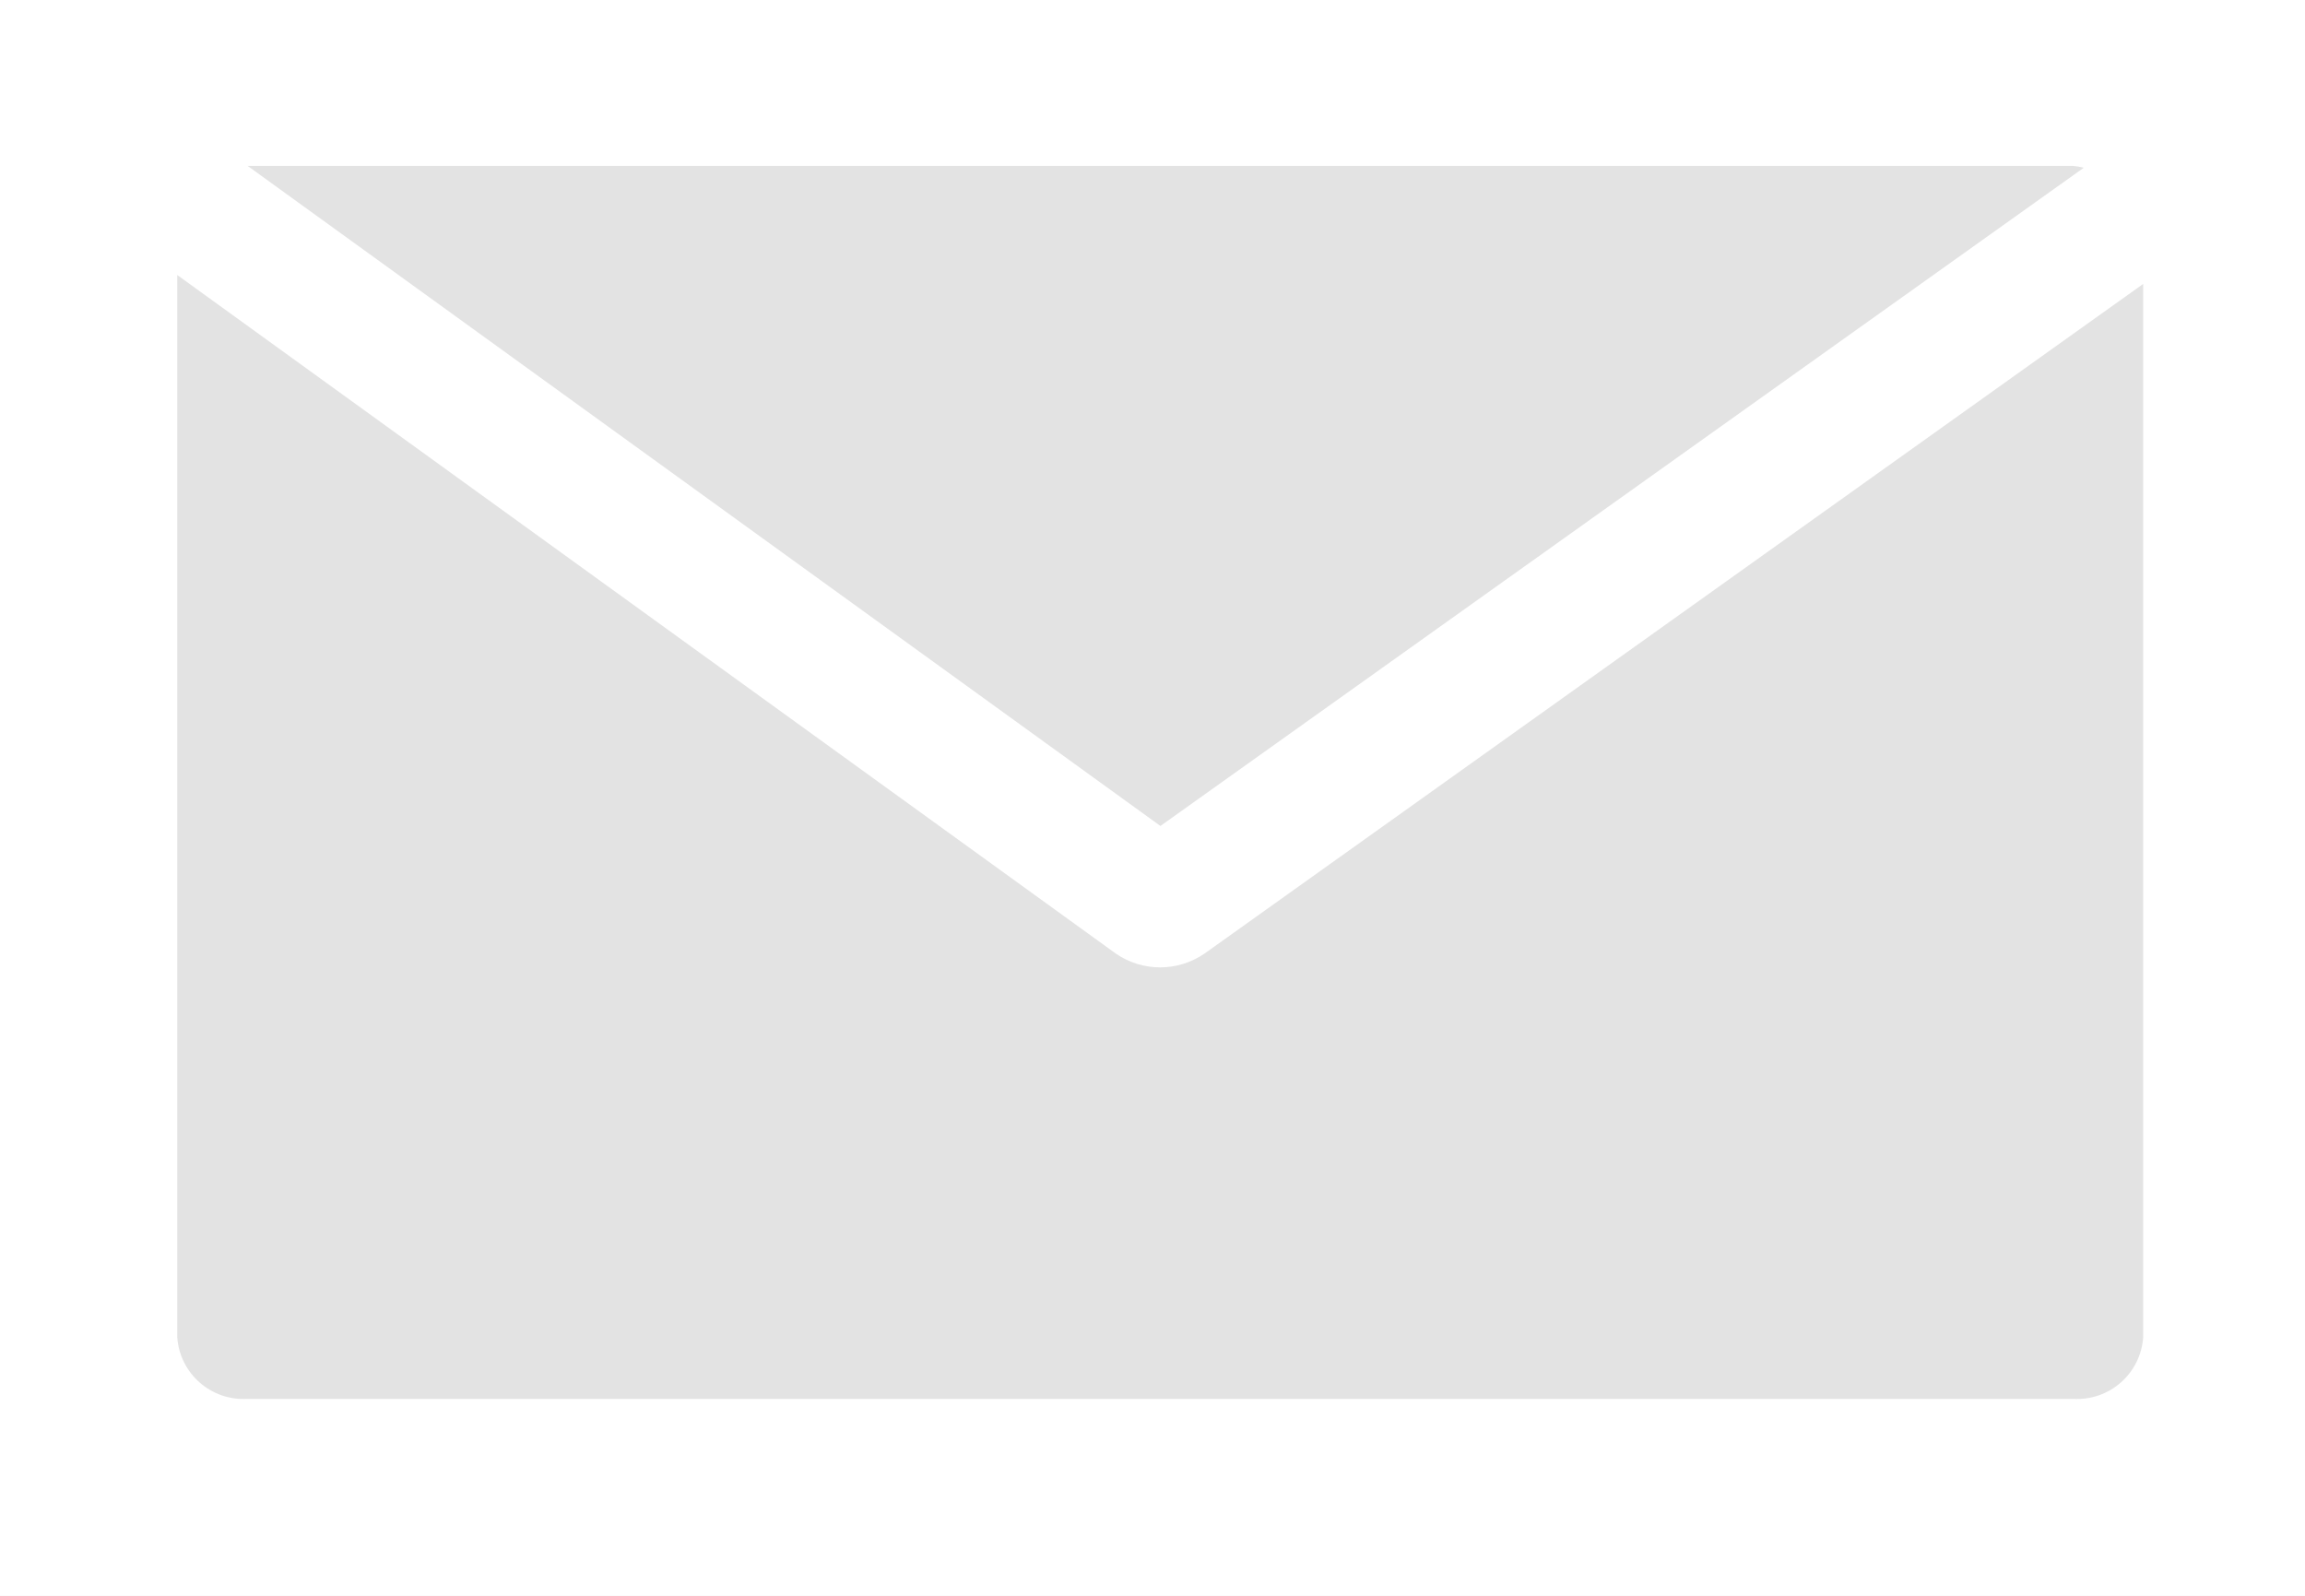
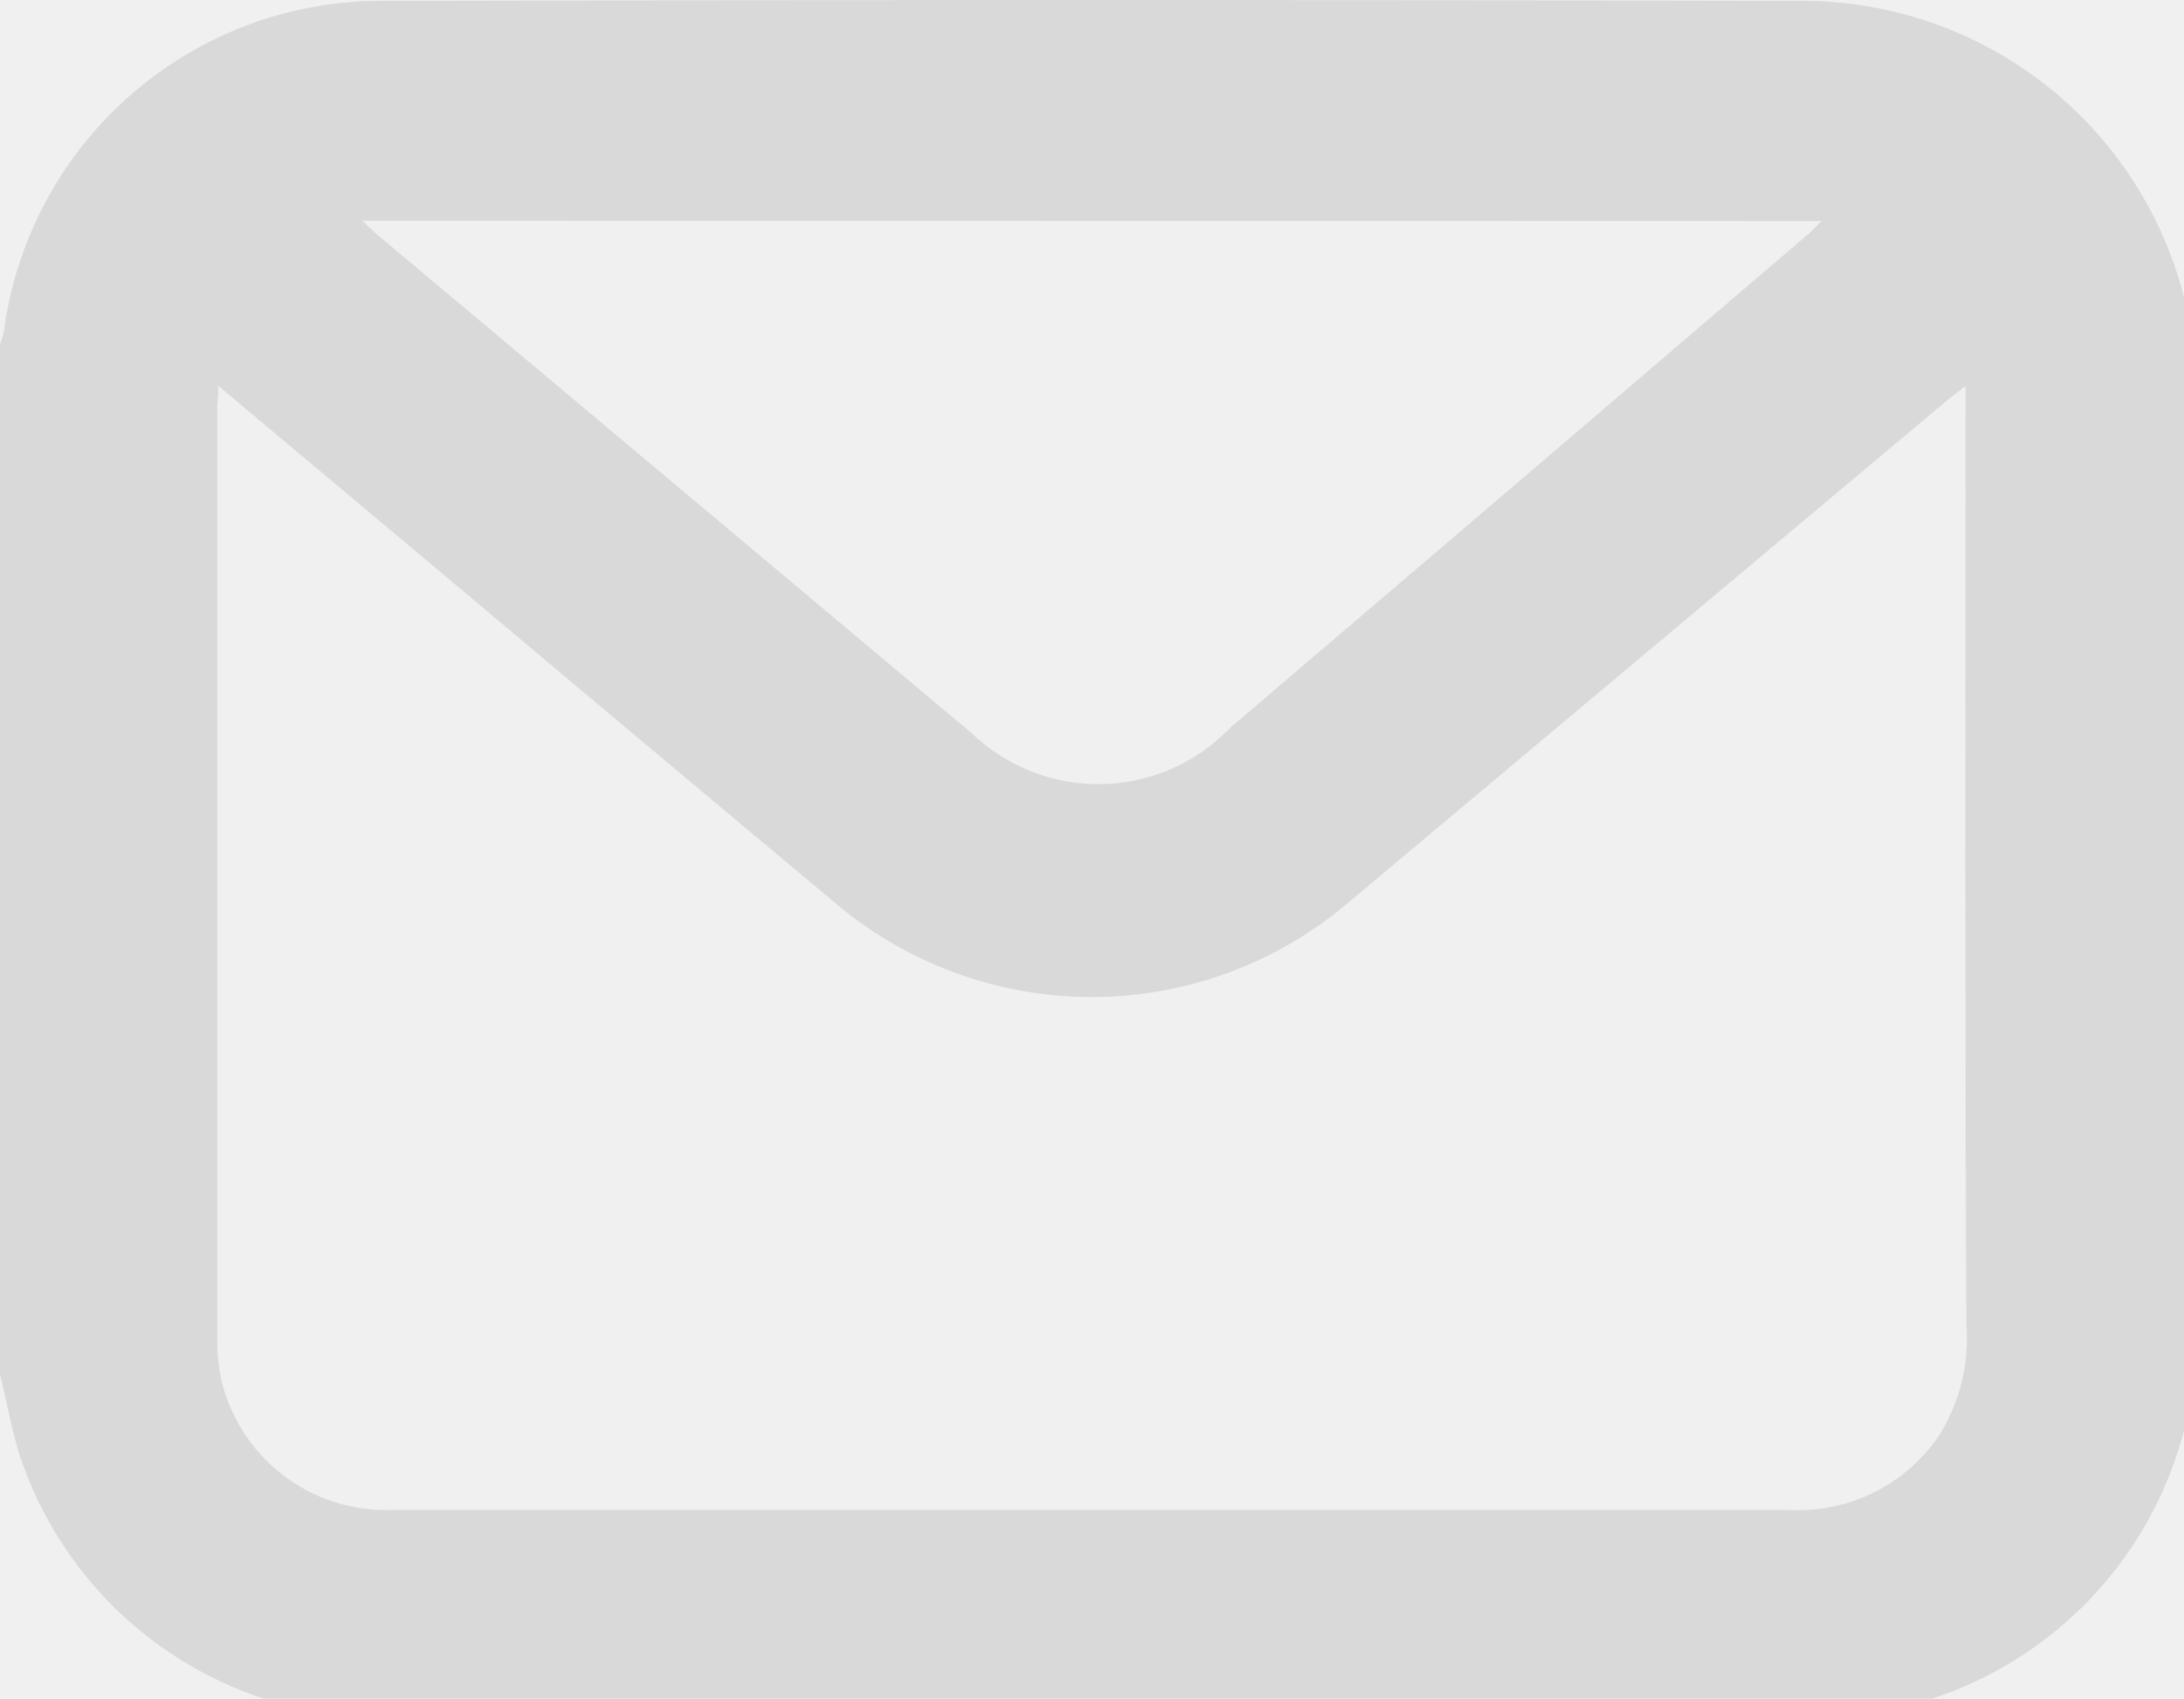
- <svg xmlns="http://www.w3.org/2000/svg" width="39" height="27" viewBox="0 0 39 27">
+ <svg xmlns="http://www.w3.org/2000/svg" width="18" height="14" viewBox="0 0 18 14" fill="none">
+   <g clip-path="url(#clip0_80_154)">
+     <path d="M0 11.327V2.838C0.013 2.806 0.023 2.772 0.031 2.738C0.13 1.982 0.5 1.288 1.073 0.786C1.646 0.283 2.383 0.006 3.145 0.007C7.064 -0.002 10.983 -0.002 14.902 0.007C15.752 0.02 16.563 0.365 17.162 0.969C17.76 1.573 18.097 2.388 18.102 3.238C18.126 5.825 18.112 8.412 18.102 11C18.1 11.835 17.769 12.636 17.18 13.227C16.59 13.819 15.791 14.154 14.956 14.159C11.019 14.168 7.083 14.168 3.146 14.159C2.484 14.156 1.84 13.945 1.304 13.556C0.769 13.168 0.369 12.62 0.161 11.992C0.094 11.776 0.055 11.549 0 11.327ZM1.8 3.181C1.8 3.265 1.791 3.311 1.791 3.357C1.791 5.914 1.791 8.472 1.791 11.03C1.789 11.136 1.798 11.242 1.818 11.346C1.887 11.666 2.066 11.952 2.325 12.153C2.583 12.354 2.905 12.458 3.232 12.446C5.053 12.446 6.874 12.446 8.695 12.446C10.716 12.446 12.738 12.446 14.759 12.446C14.995 12.457 15.231 12.407 15.443 12.302C15.655 12.197 15.837 12.04 15.972 11.846C16.151 11.569 16.233 11.241 16.206 10.912C16.194 8.412 16.199 5.912 16.199 3.412V3.182C16.117 3.246 16.067 3.282 16.018 3.325C14.393 4.688 12.768 6.051 11.143 7.414C10.55 7.93 9.792 8.216 9.006 8.218C8.22 8.22 7.459 7.939 6.864 7.426C5.756 6.501 4.65 5.573 3.546 4.644L1.8 3.181ZM2.986 1.819C3.043 1.872 3.071 1.901 3.102 1.928C4.736 3.299 6.369 4.669 8.002 6.038C8.145 6.176 8.314 6.285 8.499 6.358C8.684 6.431 8.881 6.467 9.08 6.463C9.279 6.459 9.475 6.416 9.657 6.336C9.839 6.256 10.004 6.141 10.141 5.997C11.733 4.64 13.323 3.282 14.912 1.922C14.943 1.896 14.969 1.863 15.012 1.822L2.986 1.819Z" fill="#D9D9D9" />
+   </g>
  <defs>
-     <clipPath id="clip-path">
-       <path id="Path_37" data-name="Path 37" d="M0,11.226H33.263V-9.635H0Z" transform="translate(0 9.635)" fill="#e3e3e3" />
-     </clipPath>
-     <clipPath id="clip-Artboard_15">
-       <rect width="39" height="27" />
+     <clipPath id="clip0_80_154">
+       <rect width="18" height="14" fill="white" />
    </clipPath>
  </defs>
-   <g id="Artboard_15" data-name="Artboard – 15" clip-path="url(#clip-Artboard_15)">
-     <rect width="39" height="27" fill="#fff" />
-     <g id="Group_101" data-name="Group 101" transform="translate(3 2.807)">
-       <g id="Group_100" data-name="Group 100" transform="translate(0 0)" clip-path="url(#clip-path)">
-         <g id="Group_98" data-name="Group 98" transform="translate(1.19 0)">
-           <path id="Path_35" data-name="Path 35" d="M16.622,0H-14.266L1.178,11.168,16.8.032A1,1,0,0,0,16.622,0" transform="translate(14.266)" fill="#e3e3e3" />
-         </g>
-         <g id="Group_99" data-name="Group 99" transform="translate(-0.001 1.843)">
-           <path id="Path_36" data-name="Path 36" d="M9.355,6.179a1.323,1.323,0,0,1-1.507,0L-8.029-5.3V12.672A1.122,1.122,0,0,0-6.84,13.715H24.048a1.12,1.12,0,0,0,1.186-1.044V-5.149Z" transform="translate(8.029 5.303)" fill="#e3e3e3" />
-         </g>
-       </g>
-     </g>
-   </g>
</svg>
